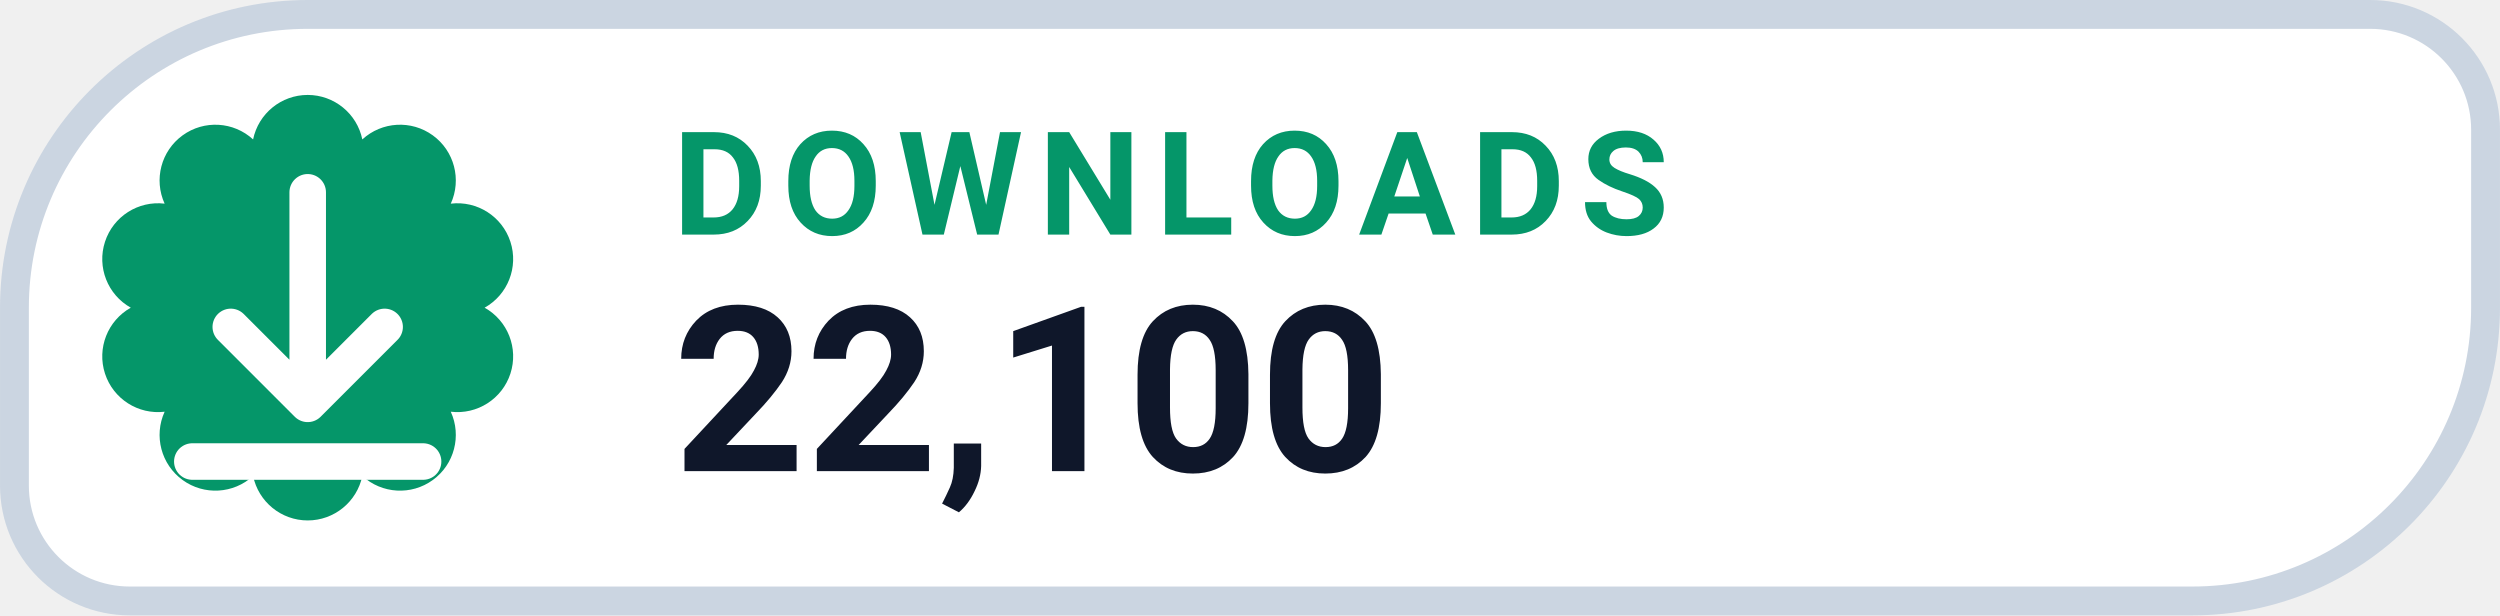
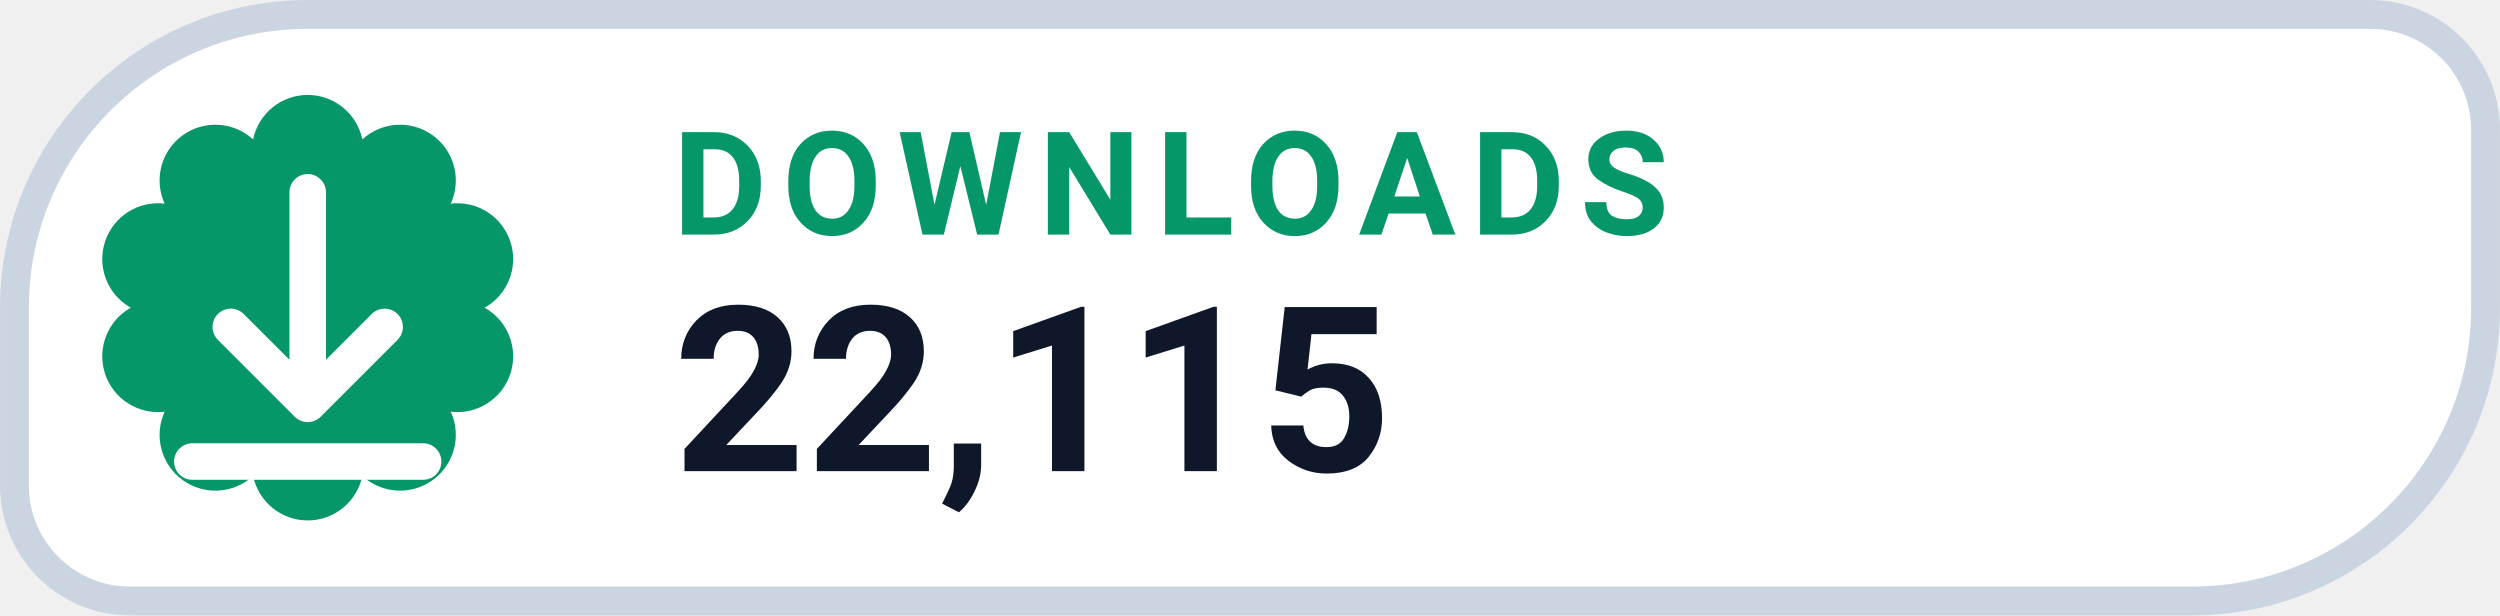
- <svg xmlns="http://www.w3.org/2000/svg" width="126" height="31.015" viewBox="0 0 130 32" role="img" aria-label="DOWNLOADS 22,100">
+ <svg xmlns="http://www.w3.org/2000/svg" width="126" height="31.015" viewBox="0 0 130 32" role="img" aria-label="DOWNLOADS 22,115">
  <path d="M 16.00 0.75 H 123.25 A 6.00 6.00 0 0 1 129.25 6.75 V 16.00 A 15.25 15.25 0 0 1 114.00 31.25 H 6.75 A 6.00 6.00 0 0 1 0.75 25.25 V 16.00 A 15.25 15.25 0 0 1 16.00 0.75 Z" fill="#FFFFFF" stroke="#CBD5E1" stroke-width="1.5" />
  <path d="M 13.16 7.25 A 2.90 2.90 0 0 1 18.84 7.25 A 2.90 2.90 0 0 1 23.44 10.59 A 2.90 2.90 0 0 1 25.20 16.00 A 2.90 2.90 0 0 1 23.44 21.41 A 2.90 2.90 0 0 1 18.84 24.75 A 2.90 2.90 0 0 1 13.16 24.75 A 2.90 2.90 0 0 1 8.56 21.41 A 2.90 2.90 0 0 1 6.80 16.00 A 2.90 2.90 0 0 1 8.56 10.59 A 2.90 2.90 0 0 1 13.16 7.25 Z" fill="#059669" />
  <g transform="translate(16 16)" style="color:#FFFFFF;">
    <path d="M0 -6 v11 m0 0 l4 -4 m-4 4 l-4 -4 M-6 8 h12" fill="none" stroke="currentColor" stroke-width="1.9" stroke-linecap="round" stroke-linejoin="round" />
  </g>
  <text x="35" y="12.2" fill="#059669" font-family="-apple-system,BlinkMacSystemFont,'Segoe UI',Roboto,Helvetica,Arial,sans-serif" font-size="7.5" font-weight="700" letter-spacing=".8">DOWNLOADS</text>
-   <text x="35" y="24.5" fill="#0F172A" font-family="-apple-system,BlinkMacSystemFont,'Segoe UI',Roboto,Helvetica,Arial,sans-serif" font-size="12" font-weight="750">22,100</text>
+   <text x="35" y="24.5" fill="#0F172A" font-family="-apple-system,BlinkMacSystemFont,'Segoe UI',Roboto,Helvetica,Arial,sans-serif" font-size="12" font-weight="750">22,115</text>
</svg>
